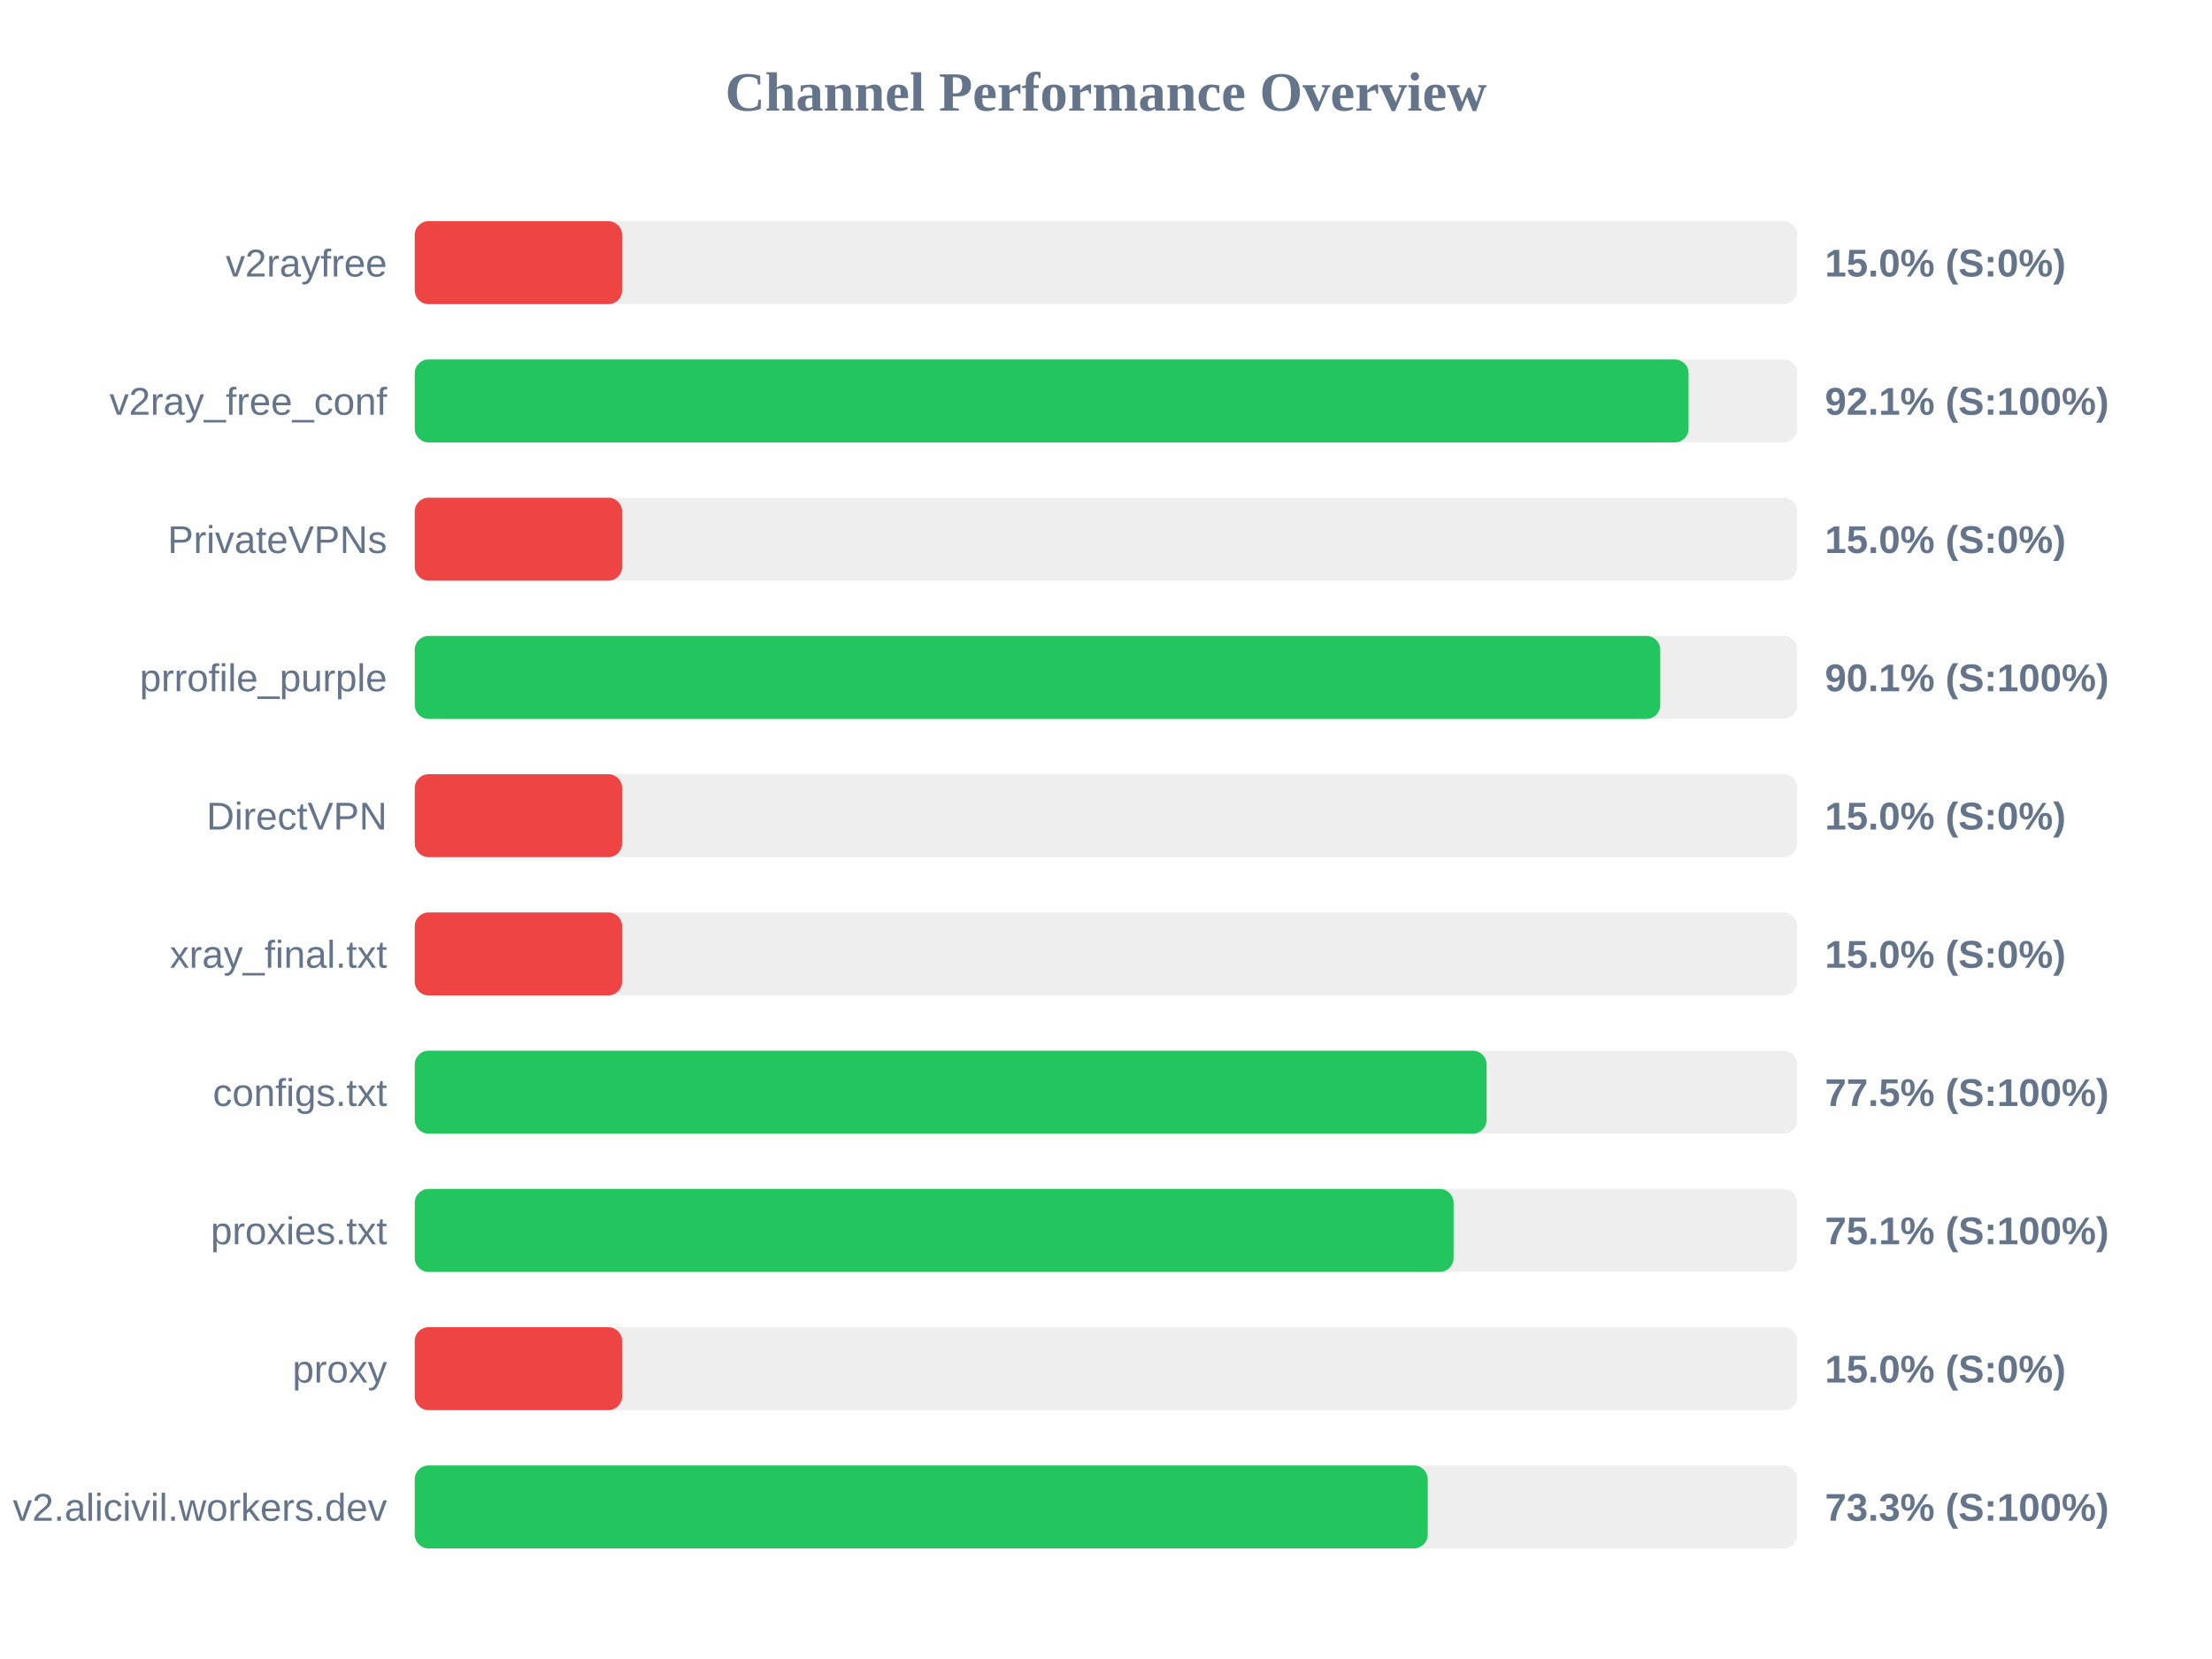
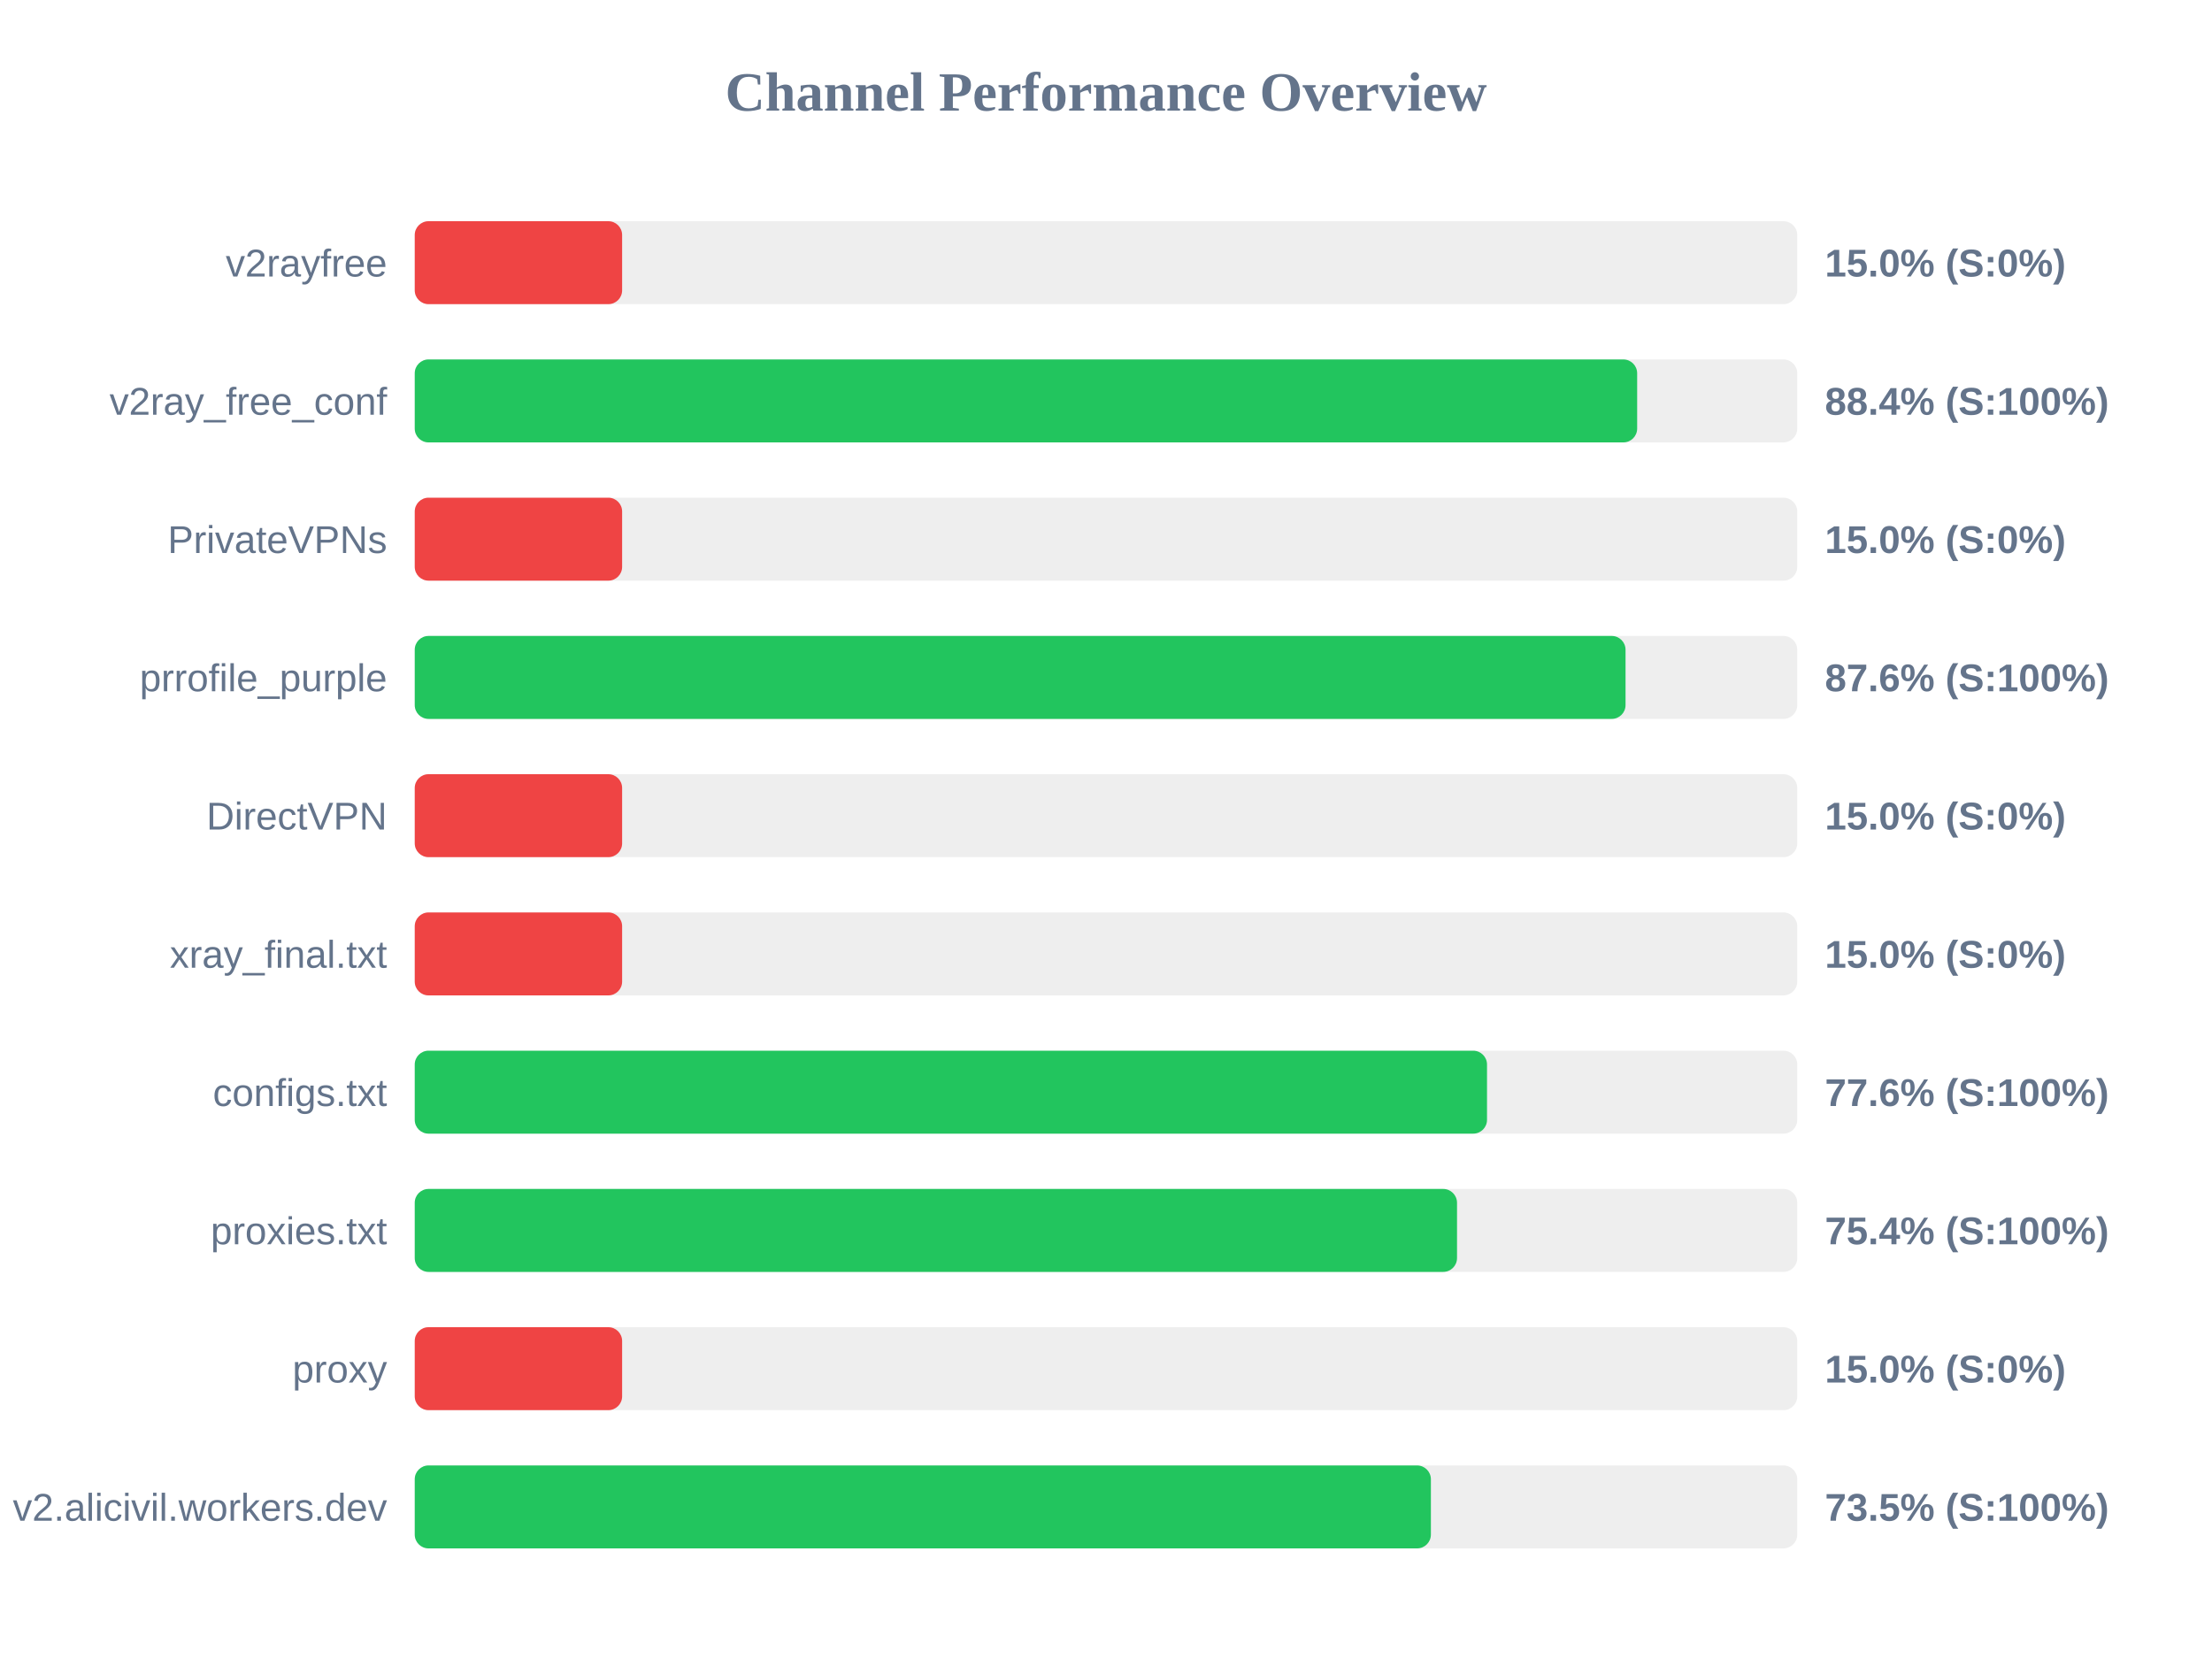
<svg xmlns="http://www.w3.org/2000/svg" width="800" height="600" version="1.1">
  <style>
        .row { font: 14px Arial; fill: #64748b; }
        .score { font: bold 14px Arial; fill: #64748b; }
    </style>
  <text x="400" y="40" text-anchor="middle" font-size="20px" font-weight="bold" fill="#64748b">Channel Performance Overview</text>
  <rect x="150" y="80" width="500" height="30" fill="#eee" rx="5" />
  <rect x="150" y="80" width="75.0" height="30" fill="#ef4444" rx="5" />
  <text x="140" y="100" text-anchor="end" class="row">v2rayfree</text>
  <text x="660" y="100" text-anchor="start" class="score">15.0% (S:0%)</text>
  <rect x="150" y="130" width="500" height="30" fill="#eee" rx="5" />
-   <rect x="150" y="130" width="460.7" height="30" fill="#22c55e" rx="5" />
+   <rect x="150" y="130" width="442.1" height="30" fill="#22c55e" rx="5" />
  <text x="140" y="150" text-anchor="end" class="row">v2ray_free_conf</text>
-   <text x="660" y="150" text-anchor="start" class="score">92.1% (S:100%)</text>
+   <text x="660" y="150" text-anchor="start" class="score">88.4% (S:100%)</text>
  <rect x="150" y="180" width="500" height="30" fill="#eee" rx="5" />
  <rect x="150" y="180" width="75.0" height="30" fill="#ef4444" rx="5" />
  <text x="140" y="200" text-anchor="end" class="row">PrivateVPNs</text>
  <text x="660" y="200" text-anchor="start" class="score">15.0% (S:0%)</text>
  <rect x="150" y="230" width="500" height="30" fill="#eee" rx="5" />
-   <rect x="150" y="230" width="450.45" height="30" fill="#22c55e" rx="5" />
+   <rect x="150" y="230" width="437.9" height="30" fill="#22c55e" rx="5" />
  <text x="140" y="250" text-anchor="end" class="row">prrofile_purple</text>
-   <text x="660" y="250" text-anchor="start" class="score">90.1% (S:100%)</text>
+   <text x="660" y="250" text-anchor="start" class="score">87.6% (S:100%)</text>
  <rect x="150" y="280" width="500" height="30" fill="#eee" rx="5" />
  <rect x="150" y="280" width="75.0" height="30" fill="#ef4444" rx="5" />
  <text x="140" y="300" text-anchor="end" class="row">DirectVPN</text>
  <text x="660" y="300" text-anchor="start" class="score">15.0% (S:0%)</text>
  <rect x="150" y="330" width="500" height="30" fill="#eee" rx="5" />
  <rect x="150" y="330" width="75.0" height="30" fill="#ef4444" rx="5" />
  <text x="140" y="350" text-anchor="end" class="row">xray_final.txt</text>
  <text x="660" y="350" text-anchor="start" class="score">15.0% (S:0%)</text>
  <rect x="150" y="380" width="500" height="30" fill="#eee" rx="5" />
-   <rect x="150" y="380" width="387.65" height="30" fill="#22c55e" rx="5" />
+   <rect x="150" y="380" width="387.8" height="30" fill="#22c55e" rx="5" />
  <text x="140" y="400" text-anchor="end" class="row">configs.txt</text>
-   <text x="660" y="400" text-anchor="start" class="score">77.5% (S:100%)</text>
+   <text x="660" y="400" text-anchor="start" class="score">77.6% (S:100%)</text>
  <rect x="150" y="430" width="500" height="30" fill="#eee" rx="5" />
-   <rect x="150" y="430" width="375.7" height="30" fill="#22c55e" rx="5" />
+   <rect x="150" y="430" width="376.95" height="30" fill="#22c55e" rx="5" />
  <text x="140" y="450" text-anchor="end" class="row">proxies.txt</text>
-   <text x="660" y="450" text-anchor="start" class="score">75.1% (S:100%)</text>
+   <text x="660" y="450" text-anchor="start" class="score">75.4% (S:100%)</text>
  <rect x="150" y="480" width="500" height="30" fill="#eee" rx="5" />
  <rect x="150" y="480" width="75.0" height="30" fill="#ef4444" rx="5" />
  <text x="140" y="500" text-anchor="end" class="row">proxy</text>
  <text x="660" y="500" text-anchor="start" class="score">15.0% (S:0%)</text>
  <rect x="150" y="530" width="500" height="30" fill="#eee" rx="5" />
-   <rect x="150" y="530" width="366.35" height="30" fill="#22c55e" rx="5" />
+   <rect x="150" y="530" width="367.5" height="30" fill="#22c55e" rx="5" />
  <text x="140" y="550" text-anchor="end" class="row">v2.alicivil.workers.dev</text>
-   <text x="660" y="550" text-anchor="start" class="score">73.3% (S:100%)</text>
+   <text x="660" y="550" text-anchor="start" class="score">73.5% (S:100%)</text>
</svg>
